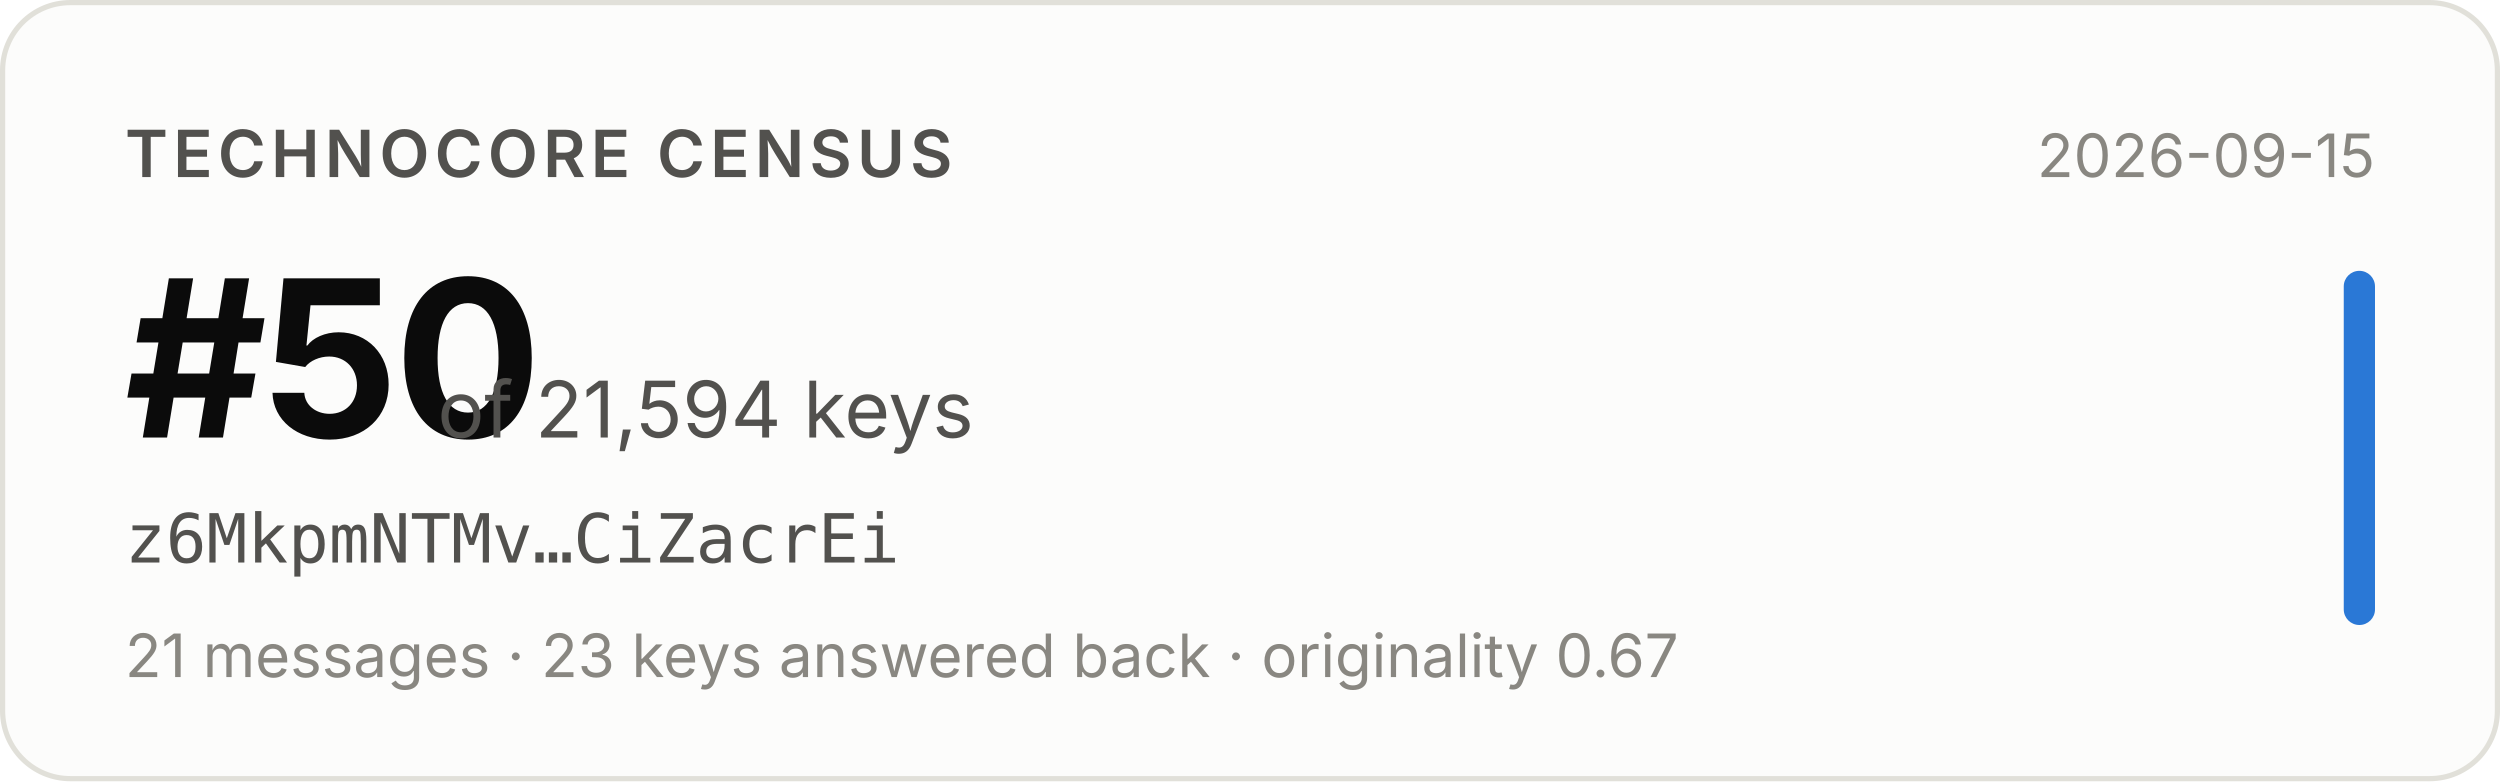
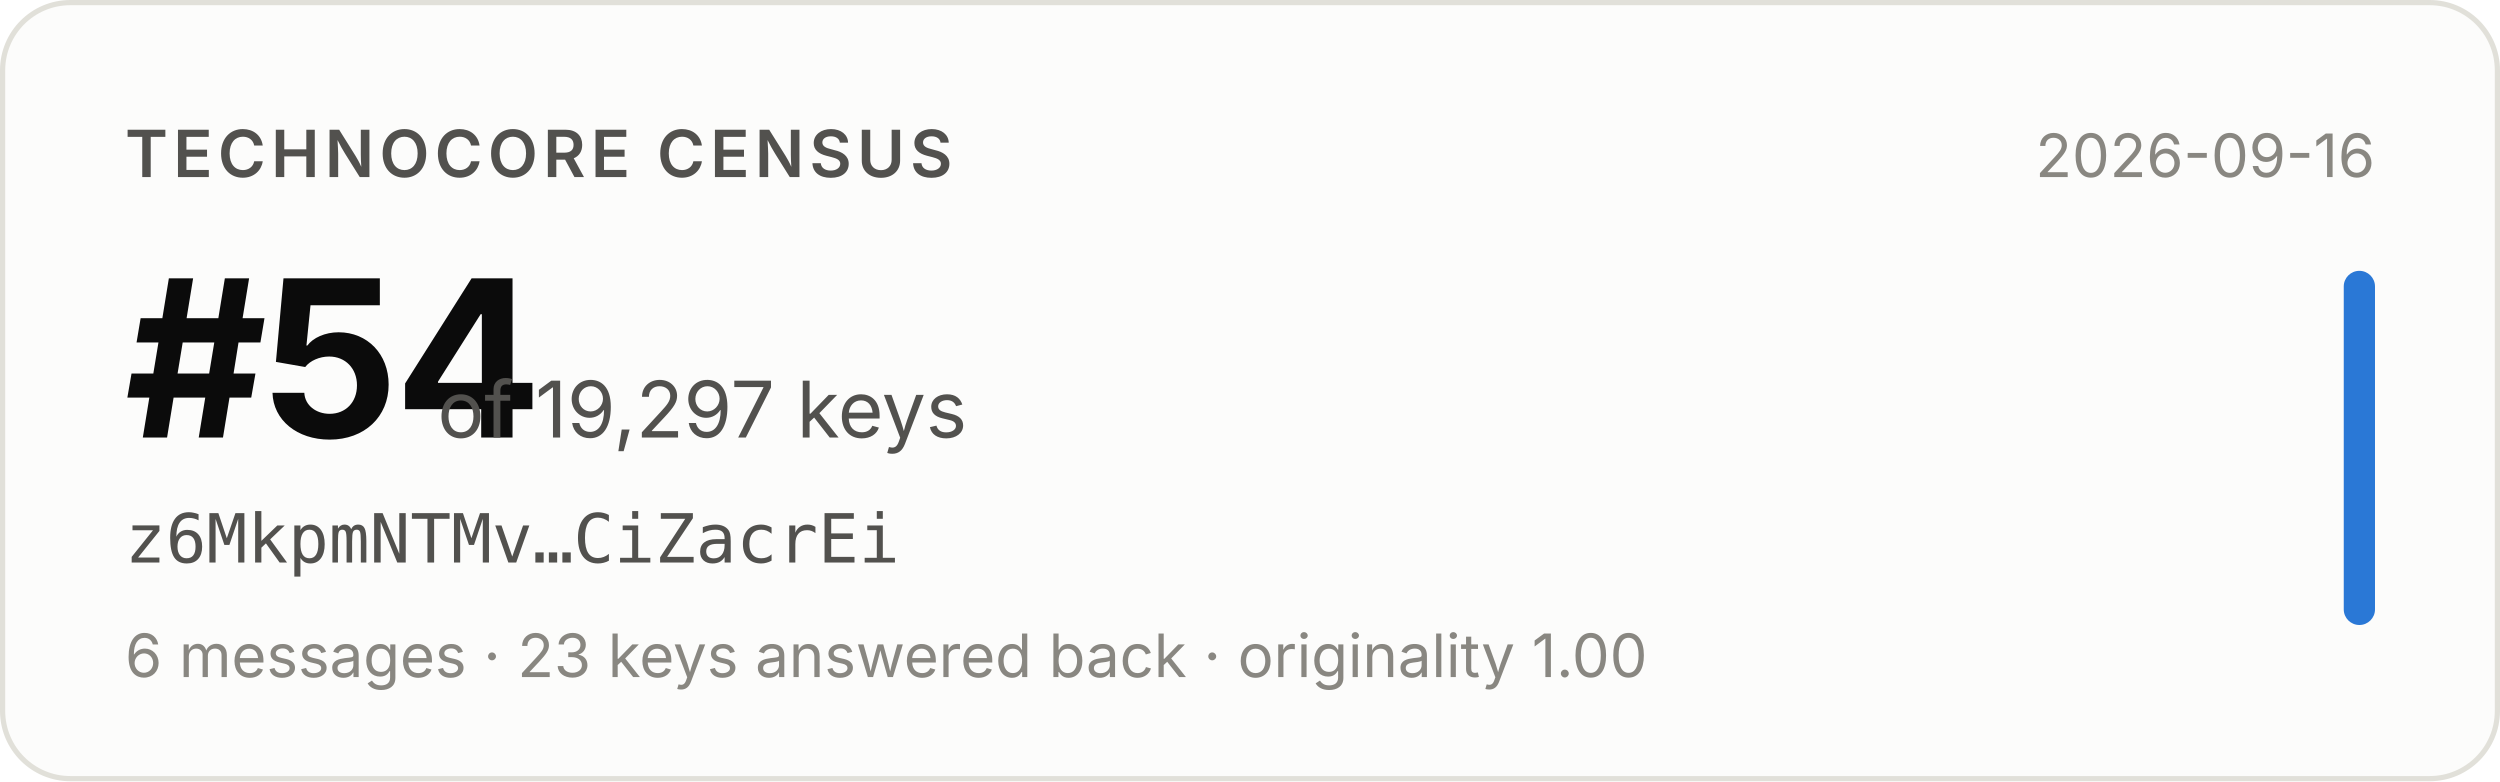
- <svg xmlns="http://www.w3.org/2000/svg" width="480" height="150" viewBox="0 0 480 150" role="img" aria-label="Technocore Census rank #50 of 21,594 keys for z6MkpmNTMv…CiZacrEi, snapshot 2026-09-15">
+ <svg xmlns="http://www.w3.org/2000/svg" width="480" height="150" viewBox="0 0 480 150" role="img" aria-label="Technocore Census rank #54 of 19,297 keys for z6MkpmNTMv…CiZacrEi, snapshot 2026-09-16">
  <rect x="0.5" y="0.5" width="479" height="149" rx="13" fill="#fcfcfb" stroke="#e1e0d9" />
  <g font-family="system-ui, -apple-system, 'Segoe UI', sans-serif">
    <text x="24" y="34" font-size="12.5" font-weight="600" fill="#52514e" letter-spacing="0.08em">TECHNOCORE CENSUS</text>
-     <text x="24" y="84" font-size="42" font-weight="650" fill="#0b0b0b" letter-spacing="-0.02em">#50</text>
-     <text x="84" y="84" font-size="15" fill="#52514e">of 21,594 keys</text>
+     <text x="24" y="84" font-size="42" font-weight="650" fill="#0b0b0b" letter-spacing="-0.02em">#54</text>
+     <text x="84" y="84" font-size="15" fill="#52514e">of 19,297 keys</text>
    <text x="24" y="108" font-size="13" fill="#52514e" font-family="ui-monospace, SFMono-Regular, Menlo, monospace">z6MkpmNTMv…CiZacrEi</text>
-     <text x="24" y="130" font-size="11.5" fill="#898781">21 messages · 23 keys answered back · originality 0.67</text>
-     <text x="456" y="34" font-size="11.5" fill="#898781" text-anchor="end">2026-09-15</text>
+     <text x="24" y="130" font-size="11.5" fill="#898781">6 messages · 23 keys answered back · originality 1.00</text>
+     <text x="456" y="34" font-size="11.5" fill="#898781" text-anchor="end">2026-09-16</text>
    <rect x="450" y="52" width="6" height="68" rx="3" fill="#2a78d6" />
  </g>
</svg>
